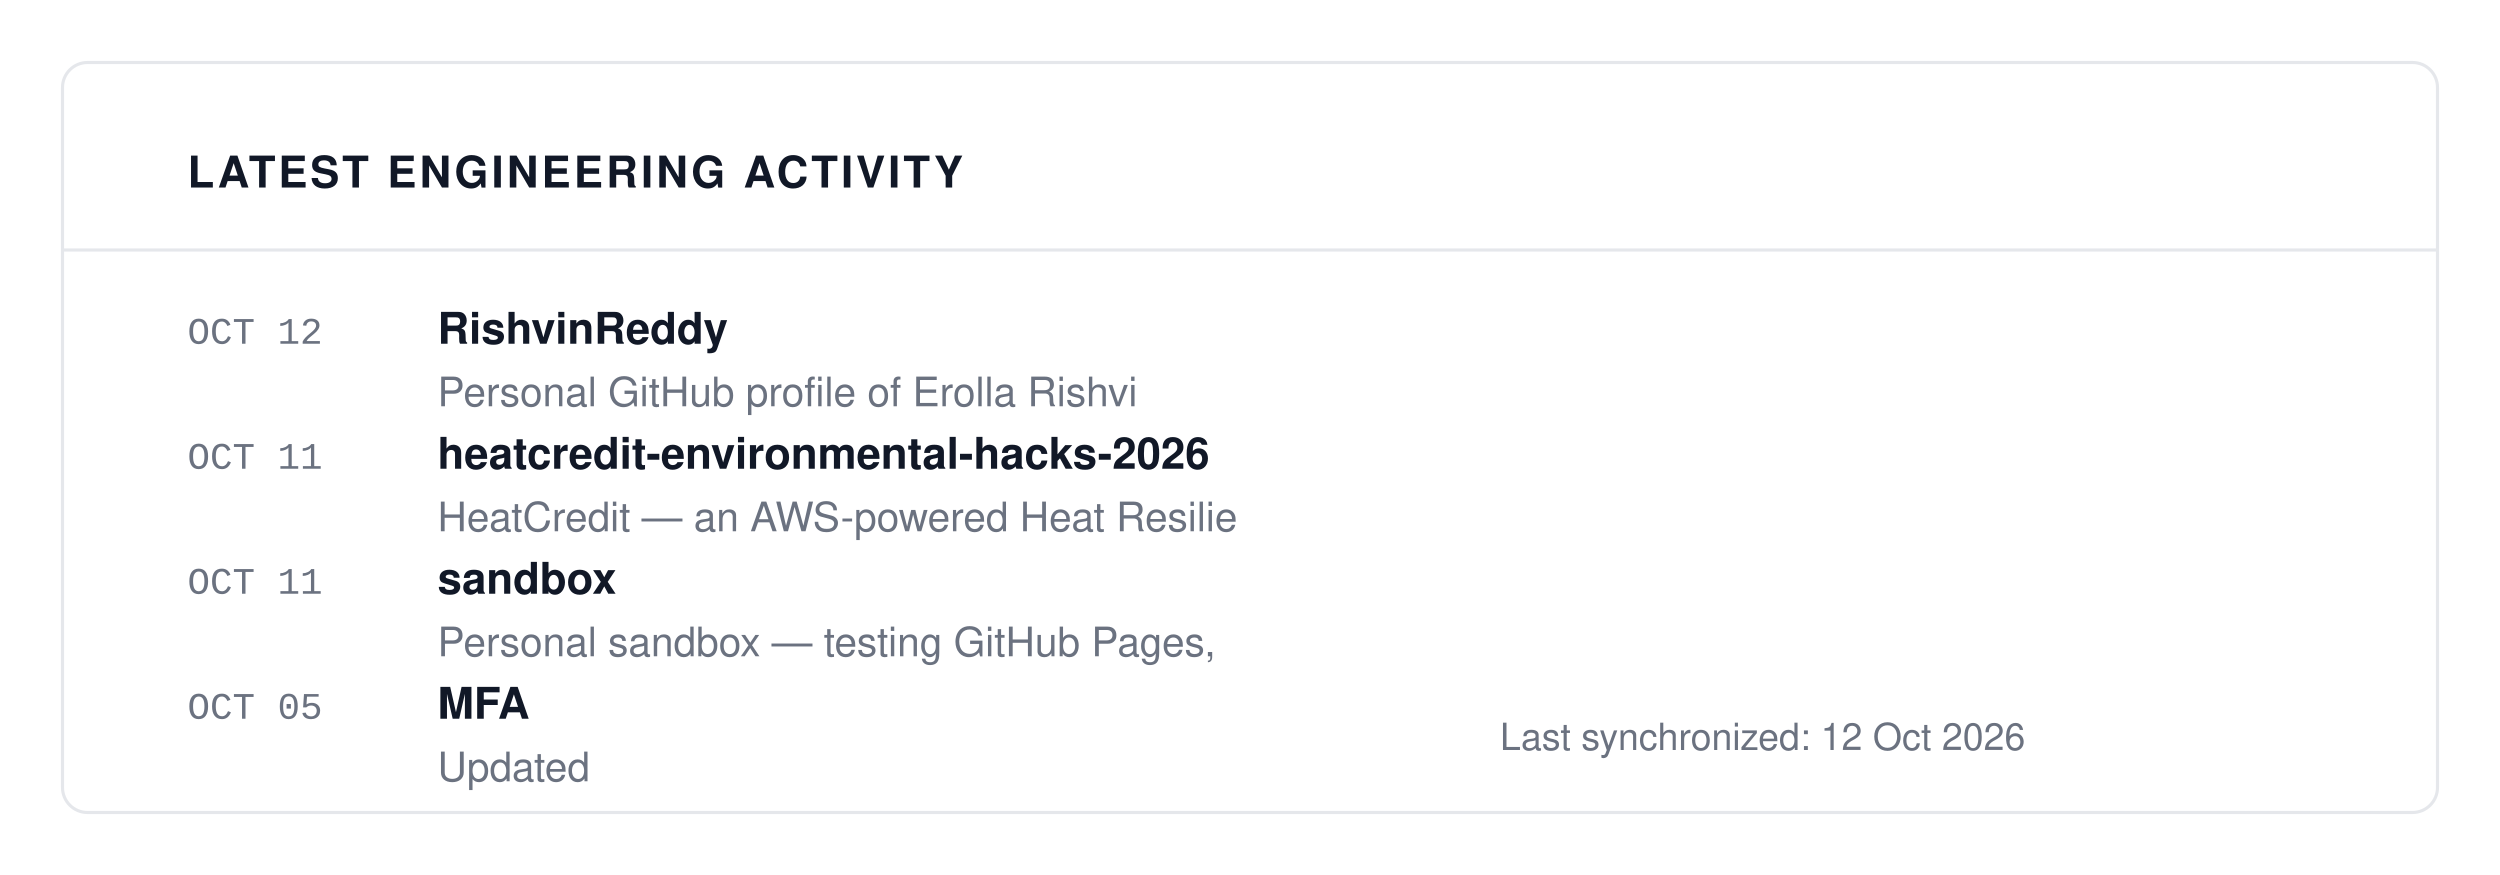
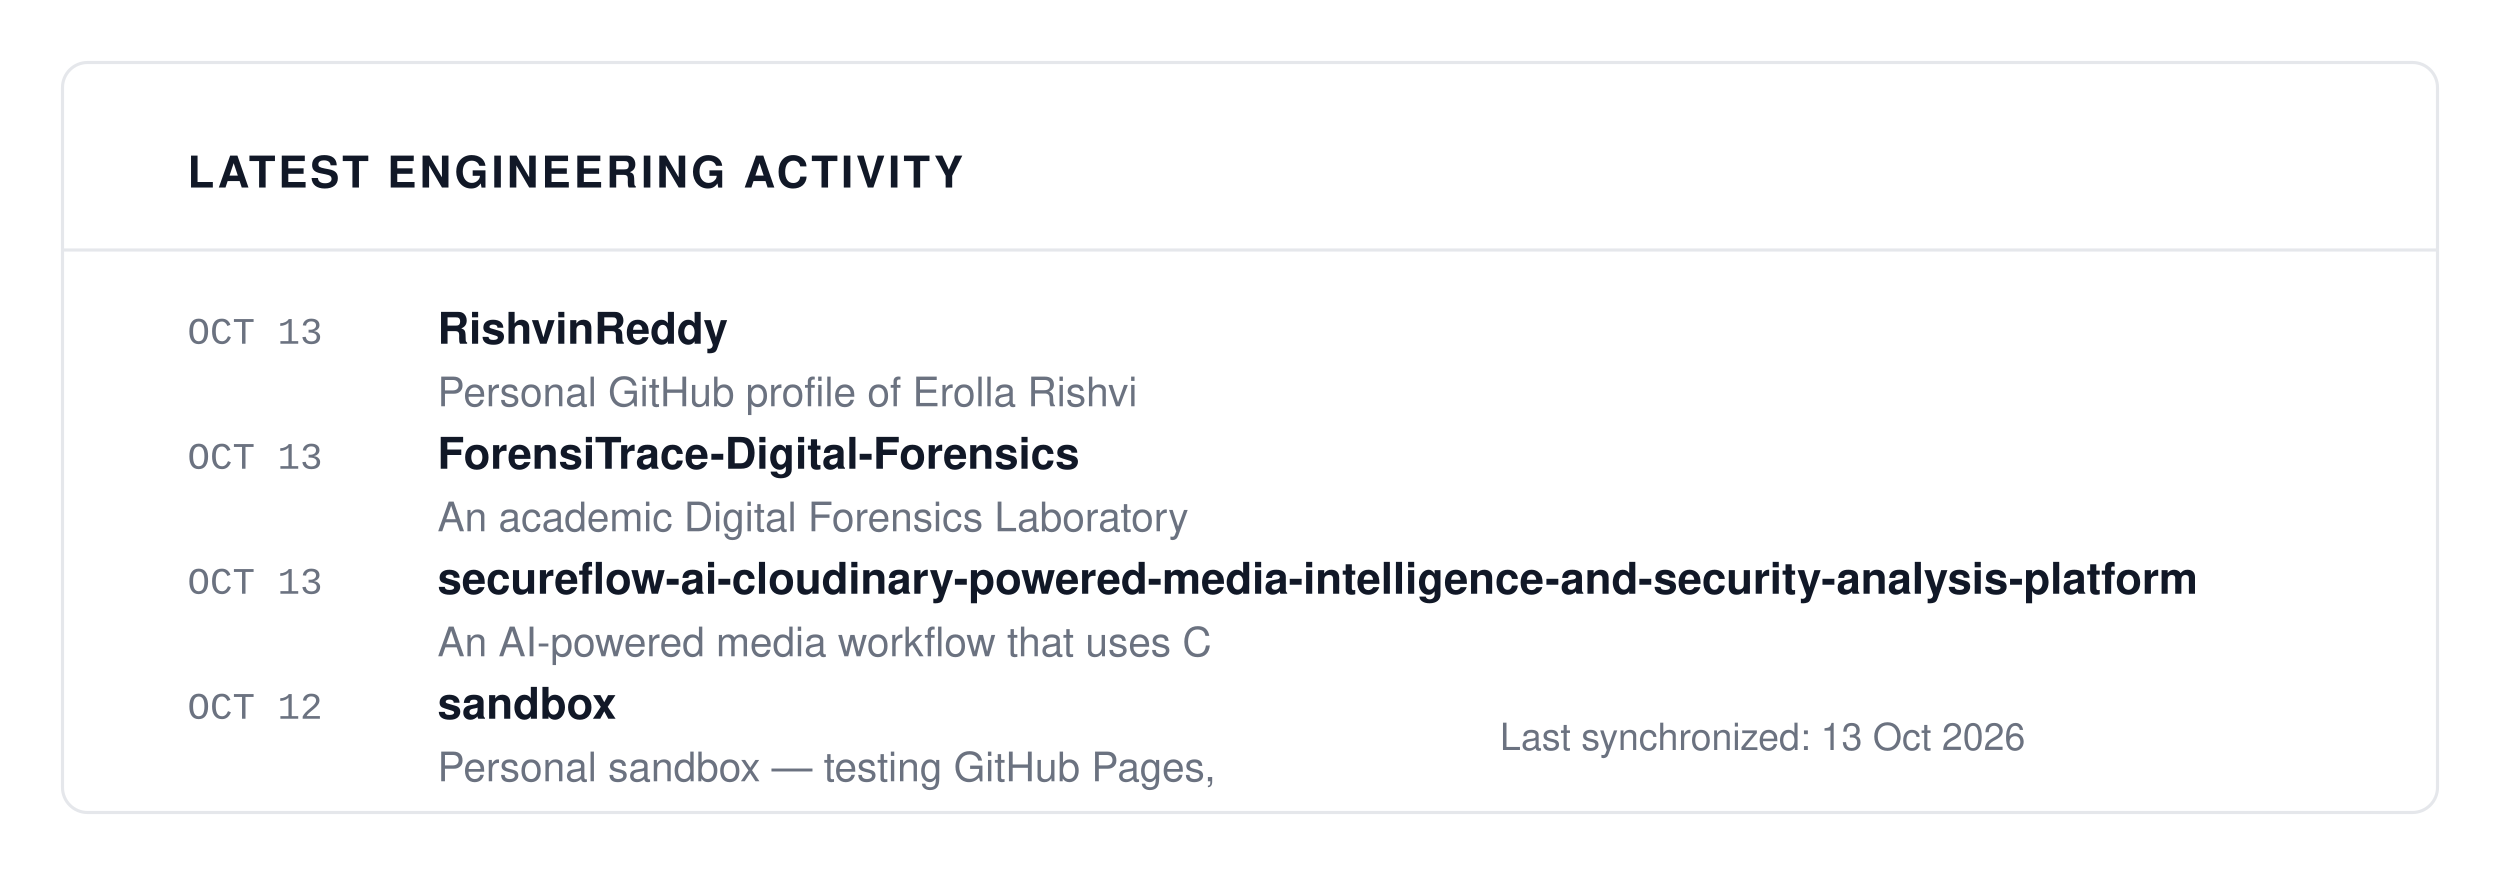
<svg xmlns="http://www.w3.org/2000/svg" viewBox="0 0 800 280" width="100%" height="100%">
  <rect width="100%" height="100%" fill="#FFFFFF" />
  <rect x="20" y="20" width="760" height="240" fill="#FFFFFF" stroke="#E5E7EB" rx="8" stroke-width="1" />
  <text x="60" y="60" font-family="-apple-system, BlinkMacSystemFont, 'Segoe UI', Helvetica, Arial, sans-serif" font-size="14" fill="#111827" font-weight="700" letter-spacing="1">LATEST ENGINEERING ACTIVITY</text>
  <line x1="20" y1="80" x2="780" y2="80" stroke="#E5E7EB" stroke-width="1" />
-   <text x="60" y="110" font-family="ui-monospace, SFMono-Regular, SF Mono, Menlo, Consolas, Liberation Mono, monospace" font-size="12" fill="#6B7280" font-weight="normal" letter-spacing="normal">OCT 12</text>
+   <text x="60" y="110" font-family="ui-monospace, SFMono-Regular, SF Mono, Menlo, Consolas, Liberation Mono, monospace" font-size="12" fill="#6B7280" font-weight="normal" letter-spacing="normal">OCT 13</text>
  <text x="140" y="110" font-family="-apple-system, BlinkMacSystemFont, 'Segoe UI', Helvetica, Arial, sans-serif" font-size="14" fill="#111827" font-weight="700" letter-spacing="normal">RishvinReddy</text>
  <text x="140" y="130" font-family="-apple-system, BlinkMacSystemFont, 'Segoe UI', Helvetica, Arial, sans-serif" font-size="13" fill="#6B7280" font-weight="normal" letter-spacing="normal">Personal GitHub profile of Erolla Rishvi</text>
-   <text x="60" y="150" font-family="ui-monospace, SFMono-Regular, SF Mono, Menlo, Consolas, Liberation Mono, monospace" font-size="12" fill="#6B7280" font-weight="normal" letter-spacing="normal">OCT 11</text>
-   <text x="140" y="150" font-family="-apple-system, BlinkMacSystemFont, 'Segoe UI', Helvetica, Arial, sans-serif" font-size="14" fill="#111827" font-weight="700" letter-spacing="normal">heatcredit-environmental-hacks-2026</text>
-   <text x="140" y="170" font-family="-apple-system, BlinkMacSystemFont, 'Segoe UI', Helvetica, Arial, sans-serif" font-size="13" fill="#6B7280" font-weight="normal" letter-spacing="normal">HeatCredit — an AWS-powered Heat Resilie</text>
-   <text x="60" y="190" font-family="ui-monospace, SFMono-Regular, SF Mono, Menlo, Consolas, Liberation Mono, monospace" font-size="12" fill="#6B7280" font-weight="normal" letter-spacing="normal">OCT 11</text>
-   <text x="140" y="190" font-family="-apple-system, BlinkMacSystemFont, 'Segoe UI', Helvetica, Arial, sans-serif" font-size="14" fill="#111827" font-weight="700" letter-spacing="normal">sandbox</text>
-   <text x="140" y="210" font-family="-apple-system, BlinkMacSystemFont, 'Segoe UI', Helvetica, Arial, sans-serif" font-size="13" fill="#6B7280" font-weight="normal" letter-spacing="normal">Personal sandbox — testing GitHub Pages,</text>
-   <text x="60" y="230" font-family="ui-monospace, SFMono-Regular, SF Mono, Menlo, Consolas, Liberation Mono, monospace" font-size="12" fill="#6B7280" font-weight="normal" letter-spacing="normal">OCT 05</text>
-   <text x="140" y="230" font-family="-apple-system, BlinkMacSystemFont, 'Segoe UI', Helvetica, Arial, sans-serif" font-size="14" fill="#111827" font-weight="700" letter-spacing="normal">MFA</text>
-   <text x="140" y="250" font-family="-apple-system, BlinkMacSystemFont, 'Segoe UI', Helvetica, Arial, sans-serif" font-size="13" fill="#6B7280" font-weight="normal" letter-spacing="normal">Updated</text>
-   <text x="480" y="240" font-family="-apple-system, BlinkMacSystemFont, 'Segoe UI', Helvetica, Arial, sans-serif" font-size="12" fill="#6B7280" font-weight="normal" letter-spacing="normal">Last synchronized: 12 Oct 2026</text>
+   <text x="60" y="150" font-family="ui-monospace, SFMono-Regular, SF Mono, Menlo, Consolas, Liberation Mono, monospace" font-size="12" fill="#6B7280" font-weight="normal" letter-spacing="normal">OCT 13</text>
+   <text x="140" y="150" font-family="-apple-system, BlinkMacSystemFont, 'Segoe UI', Helvetica, Arial, sans-serif" font-size="14" fill="#111827" font-weight="700" letter-spacing="normal">ForensiTrace-Digital-Forensics</text>
+   <text x="140" y="170" font-family="-apple-system, BlinkMacSystemFont, 'Segoe UI', Helvetica, Arial, sans-serif" font-size="13" fill="#6B7280" font-weight="normal" letter-spacing="normal">An academic Digital Forensics Laboratory</text>
+   <text x="60" y="190" font-family="ui-monospace, SFMono-Regular, SF Mono, Menlo, Consolas, Liberation Mono, monospace" font-size="12" fill="#6B7280" font-weight="normal" letter-spacing="normal">OCT 13</text>
+   <text x="140" y="190" font-family="-apple-system, BlinkMacSystemFont, 'Segoe UI', Helvetica, Arial, sans-serif" font-size="14" fill="#111827" font-weight="700" letter-spacing="normal">secureflow-ai-cloudinary-powered-media-intelligence-and-security-analysis-platform</text>
+   <text x="140" y="210" font-family="-apple-system, BlinkMacSystemFont, 'Segoe UI', Helvetica, Arial, sans-serif" font-size="13" fill="#6B7280" font-weight="normal" letter-spacing="normal">An AI-powered media workflow that uses C</text>
+   <text x="60" y="230" font-family="ui-monospace, SFMono-Regular, SF Mono, Menlo, Consolas, Liberation Mono, monospace" font-size="12" fill="#6B7280" font-weight="normal" letter-spacing="normal">OCT 12</text>
+   <text x="140" y="230" font-family="-apple-system, BlinkMacSystemFont, 'Segoe UI', Helvetica, Arial, sans-serif" font-size="14" fill="#111827" font-weight="700" letter-spacing="normal">sandbox</text>
+   <text x="140" y="250" font-family="-apple-system, BlinkMacSystemFont, 'Segoe UI', Helvetica, Arial, sans-serif" font-size="13" fill="#6B7280" font-weight="normal" letter-spacing="normal">Personal sandbox — testing GitHub Pages,</text>
+   <text x="480" y="240" font-family="-apple-system, BlinkMacSystemFont, 'Segoe UI', Helvetica, Arial, sans-serif" font-size="12" fill="#6B7280" font-weight="normal" letter-spacing="normal">Last synchronized: 13 Oct 2026</text>
</svg>
